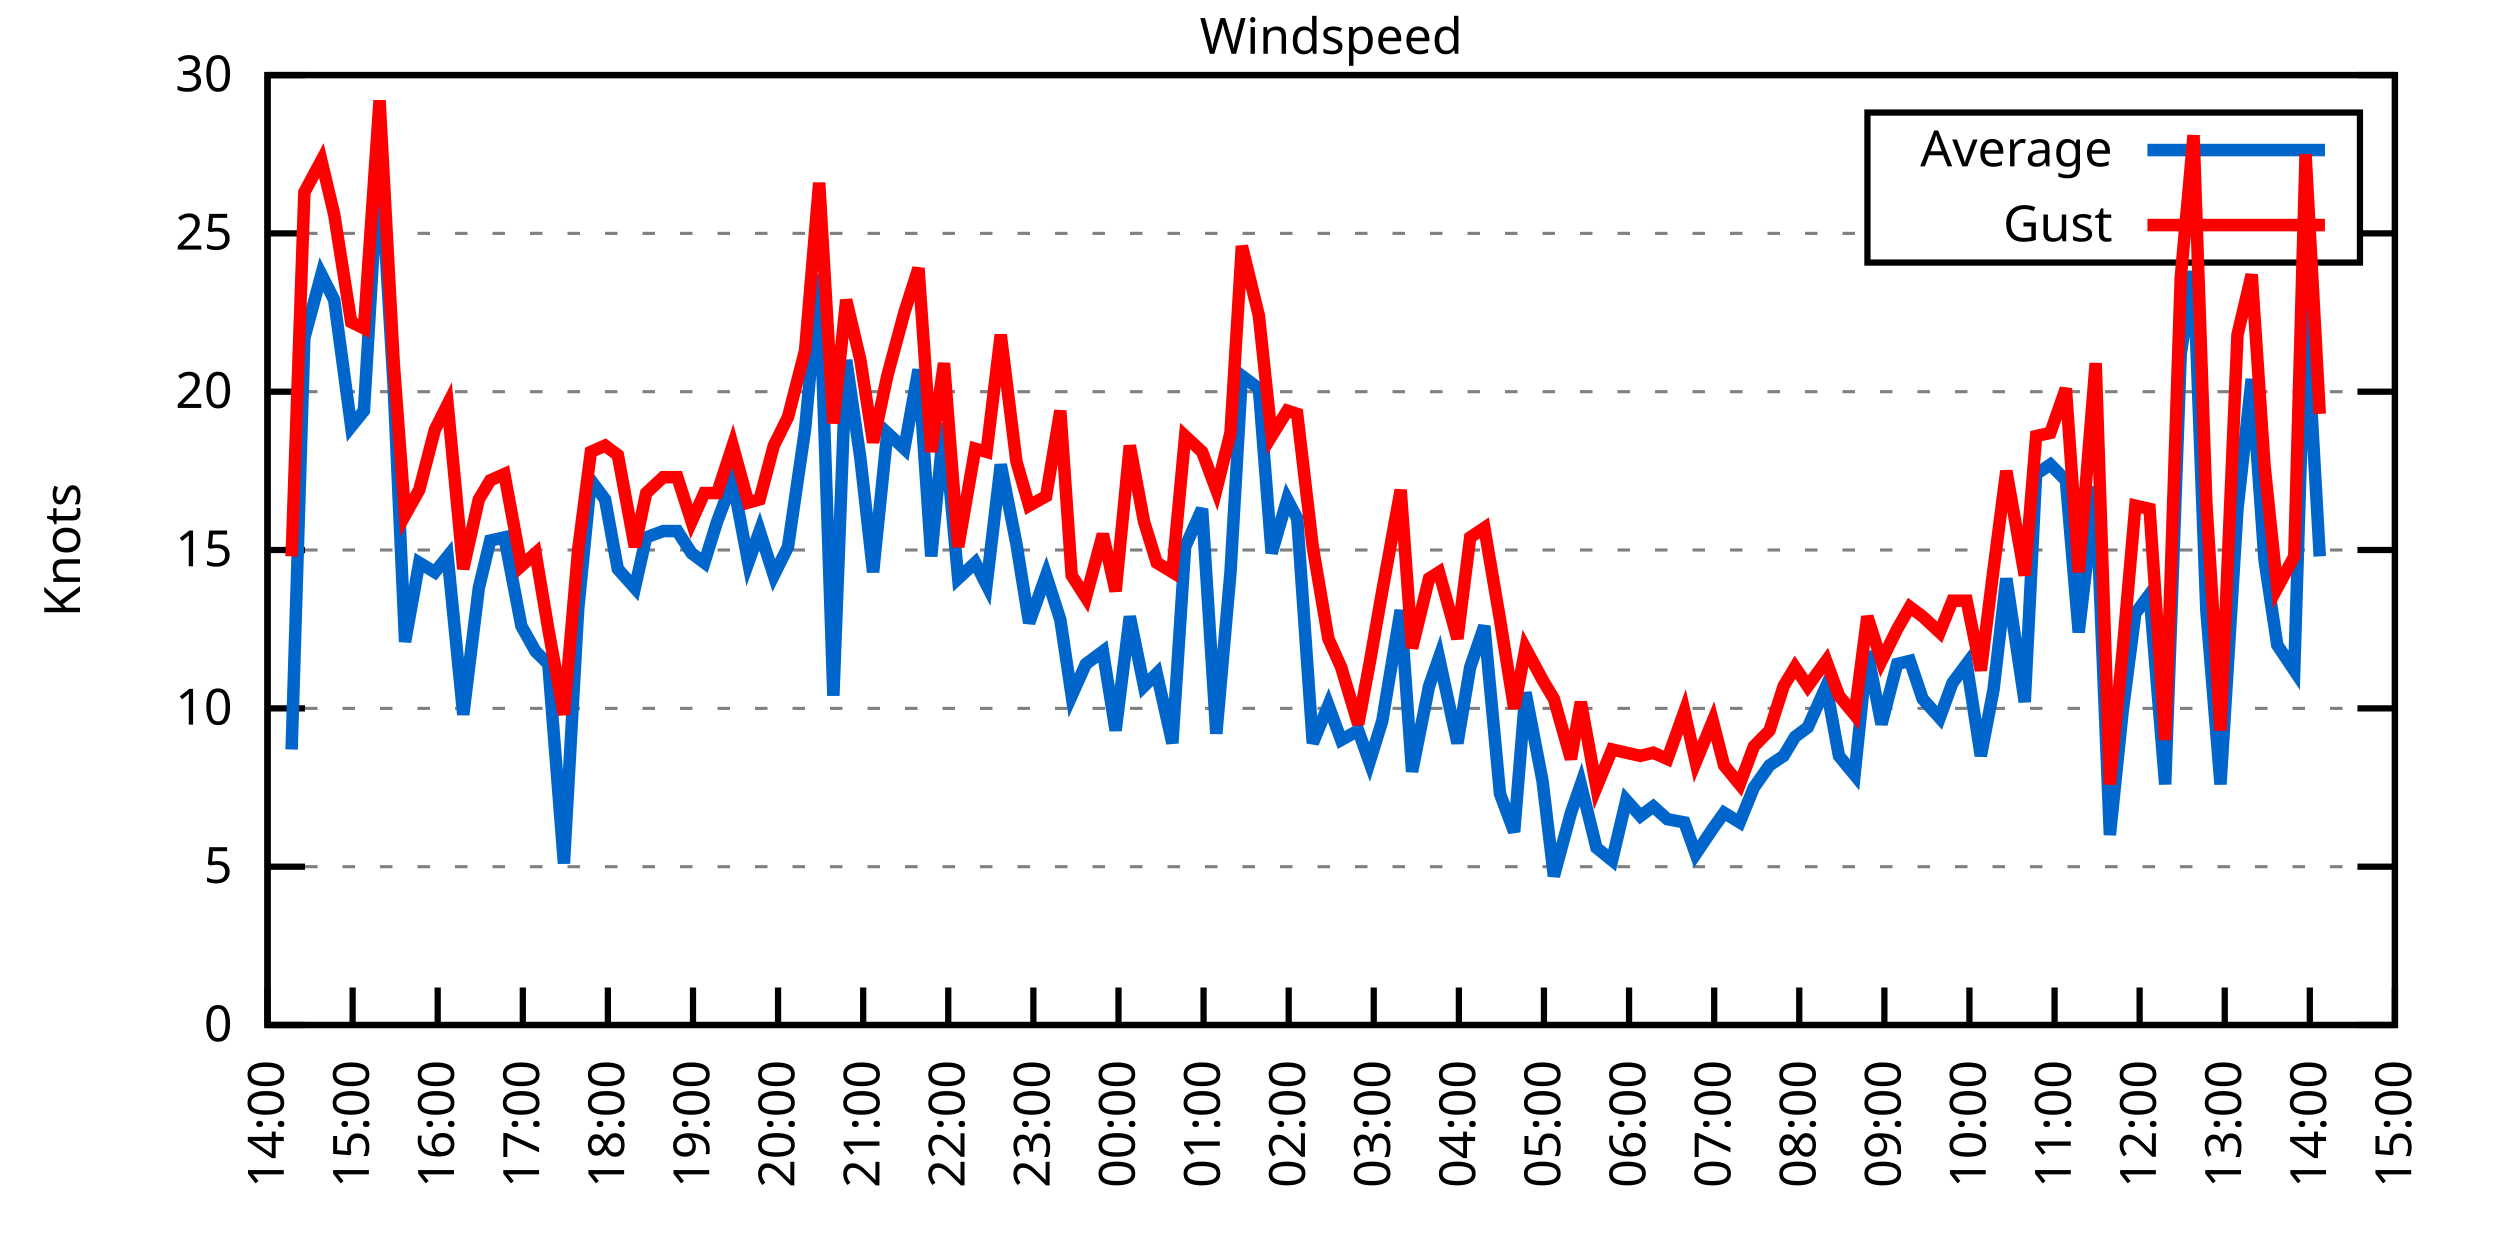
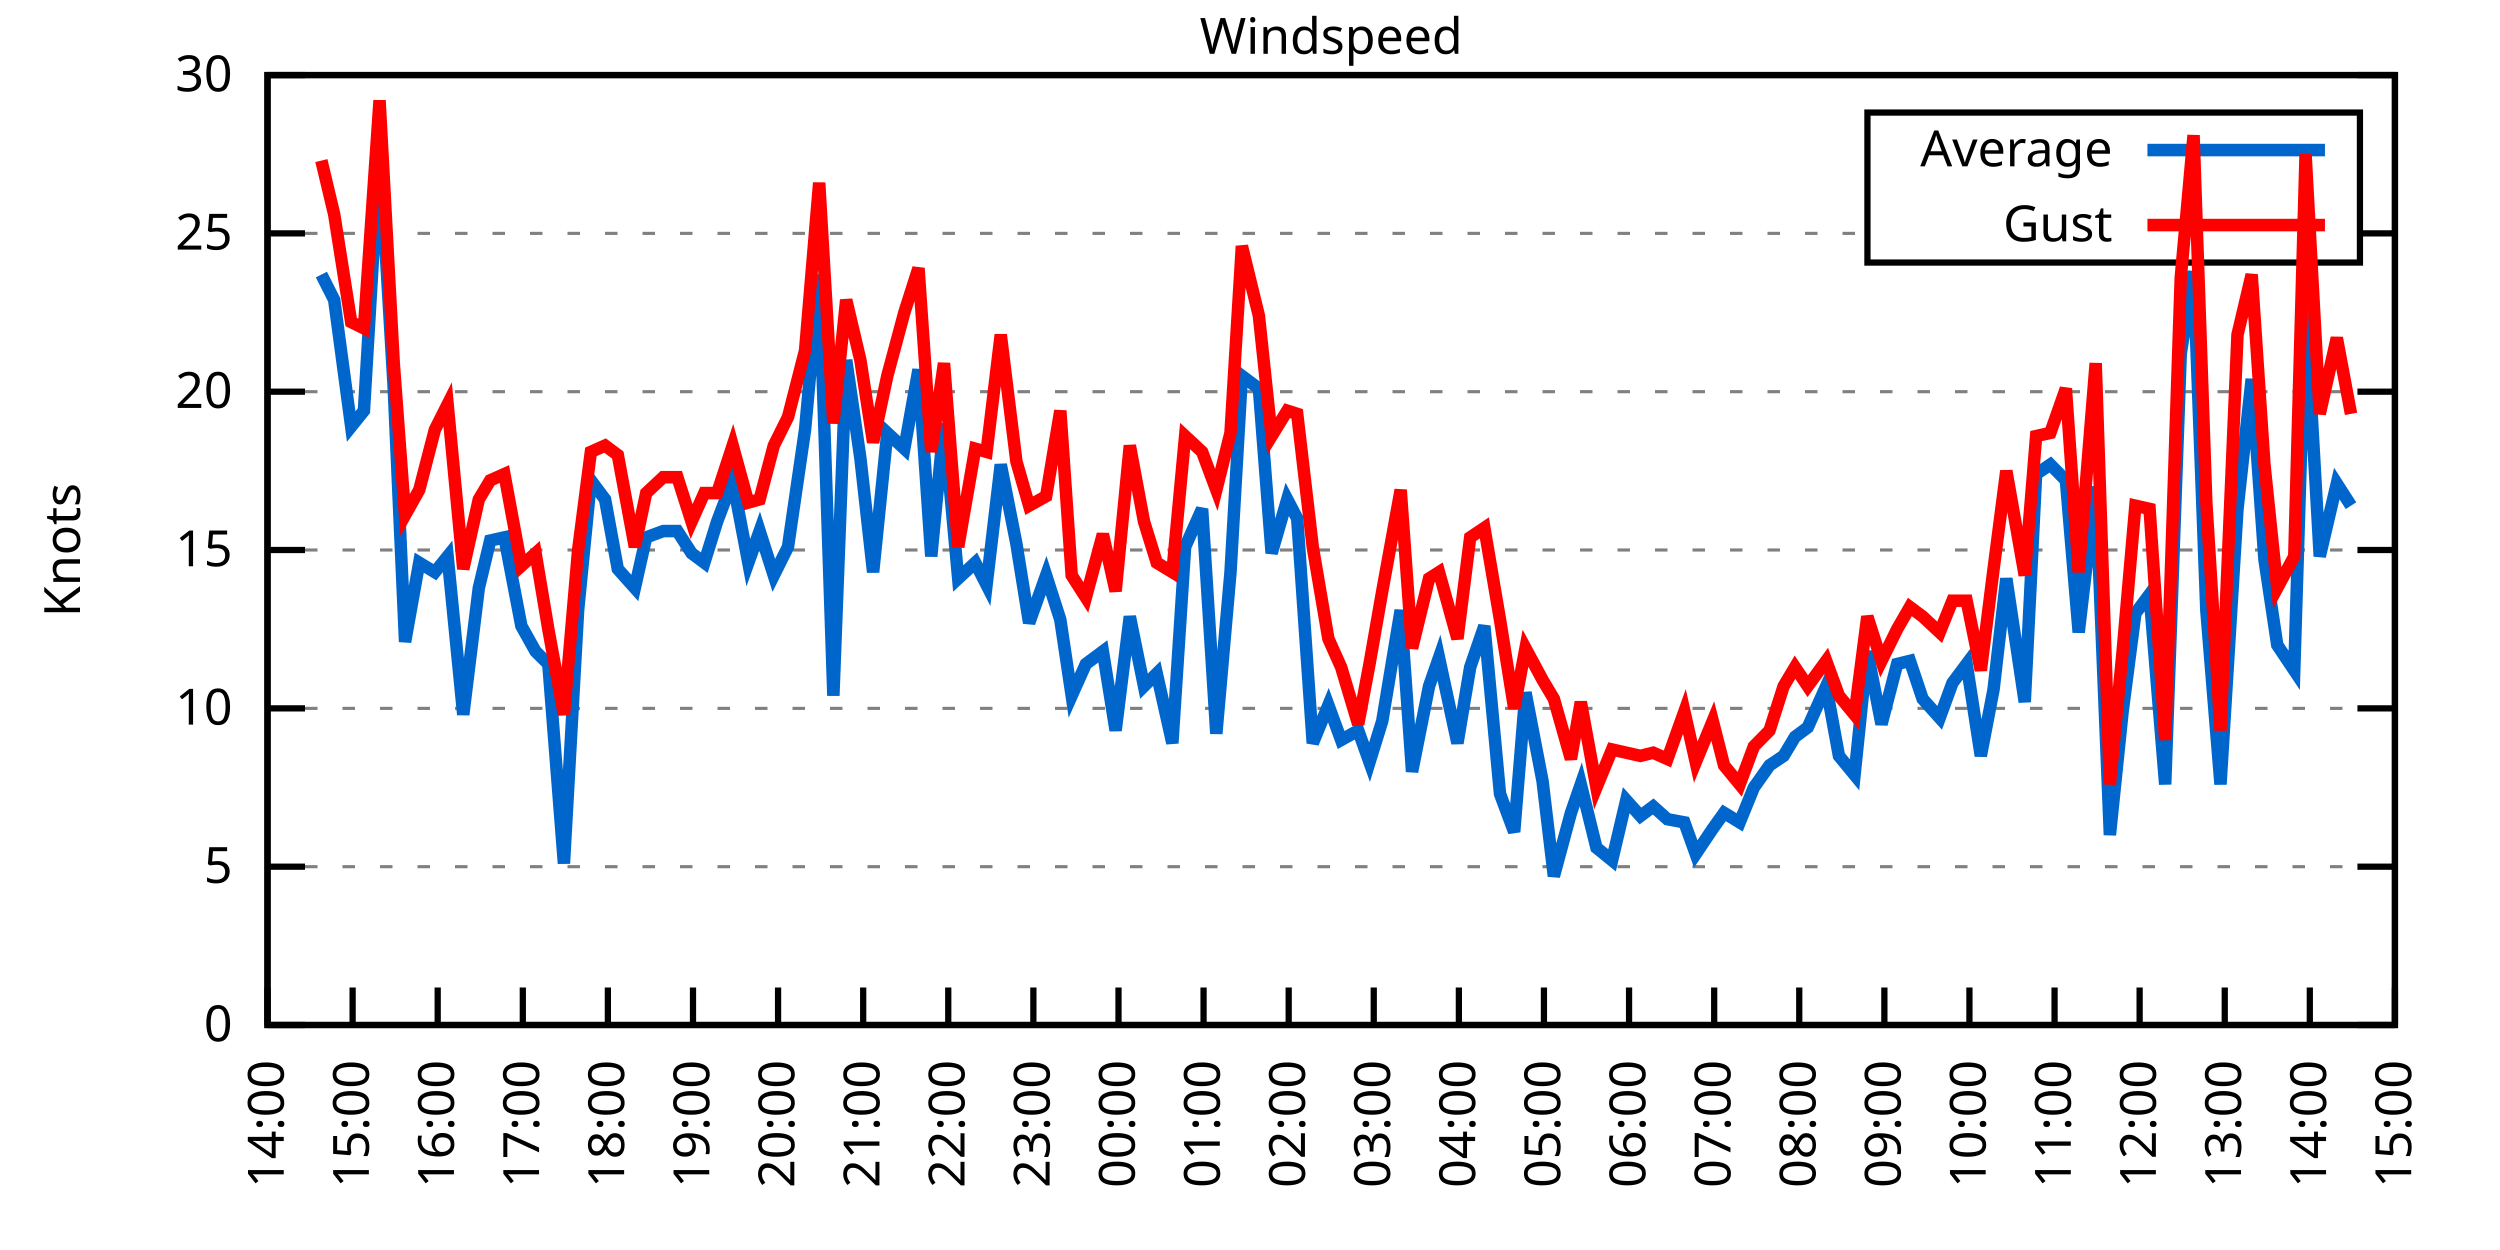
<svg xmlns="http://www.w3.org/2000/svg" xmlns:xlink="http://www.w3.org/1999/xlink" width="400" height="200" viewBox="0 0 400 200">
  <g id="gnuplot_canvas">
    <rect x="0" y="0" width="400" height="200" fill="none" />
    <defs>
      <circle id="gpDot" r="0.5" stroke-width="0.5" stroke="currentColor" />
      <path id="gpPt0" stroke-width="0.333" stroke="currentColor" d="M-1,0 h2 M0,-1 v2" />
      <path id="gpPt1" stroke-width="0.333" stroke="currentColor" d="M-1,-1 L1,1 M1,-1 L-1,1" />
      <path id="gpPt2" stroke-width="0.333" stroke="currentColor" d="M-1,0 L1,0 M0,-1 L0,1 M-1,-1 L1,1 M-1,1 L1,-1" />
      <rect id="gpPt3" stroke-width="0.333" stroke="currentColor" x="-1" y="-1" width="2" height="2" />
      <rect id="gpPt4" stroke-width="0.333" stroke="currentColor" fill="currentColor" x="-1" y="-1" width="2" height="2" />
      <circle id="gpPt5" stroke-width="0.333" stroke="currentColor" cx="0" cy="0" r="1" />
      <use xlink:href="#gpPt5" id="gpPt6" fill="currentColor" stroke="none" />
      <path id="gpPt7" stroke-width="0.333" stroke="currentColor" d="M0,-1.33 L-1.33,0.67 L1.33,0.67 z" />
      <use xlink:href="#gpPt7" id="gpPt8" fill="currentColor" stroke="none" />
      <use xlink:href="#gpPt7" id="gpPt9" stroke="currentColor" transform="rotate(180)" />
      <use xlink:href="#gpPt9" id="gpPt10" fill="currentColor" stroke="none" />
      <use xlink:href="#gpPt3" id="gpPt11" stroke="currentColor" transform="rotate(45)" />
      <use xlink:href="#gpPt11" id="gpPt12" fill="currentColor" stroke="none" />
      <path id="gpPt13" stroke-width="0.333" stroke="currentColor" d="M0,1.330 L1.265,0.411 L0.782,-1.067 L-0.782,-1.076 L-1.265,0.411 z" />
      <use xlink:href="#gpPt13" id="gpPt14" fill="currentColor" stroke="none" />
      <filter id="textbox" filterUnits="objectBoundingBox" x="0" y="0" height="1" width="1">
        <feFlood flood-color="white" flood-opacity="1" result="bgnd" />
        <feComposite in="SourceGraphic" in2="bgnd" operator="atop" />
      </filter>
      <filter id="greybox" filterUnits="objectBoundingBox" x="0" y="0" height="1" width="1">
        <feFlood flood-color="lightgrey" flood-opacity="1" result="grey" />
        <feComposite in="SourceGraphic" in2="grey" operator="atop" />
      </filter>
    </defs>
    <g fill="none" color="white" stroke="currentColor" stroke-width="1.00" stroke-linecap="butt" stroke-linejoin="miter">
</g>
    <g fill="none" color="black" stroke="currentColor" stroke-width="1.00" stroke-linecap="butt" stroke-linejoin="miter">
      <g stroke="none" shape-rendering="crispEdges">
        <polygon fill="rgb(255, 255, 255)" points="42.80,164.00 383.18,164.00 383.18,12.02 42.80,12.02 " />
      </g>
    </g>
    <g fill="none" color="black" stroke="currentColor" stroke-width="1.00" stroke-linecap="butt" stroke-linejoin="miter">
</g>
    <g fill="none" color="black" stroke="black" stroke-width="0.50" stroke-linecap="butt" stroke-linejoin="miter">
</g>
    <g fill="none" color="gray" stroke="currentColor" stroke-width="0.50" stroke-linecap="butt" stroke-linejoin="miter">
      <path stroke="gray" stroke-dasharray="2,4" class="gridline" d="M42.80,164.00 L383.19,164.00  " />
    </g>
    <g fill="none" color="gray" stroke="gray" stroke-width="1.00" stroke-linecap="butt" stroke-linejoin="miter">
</g>
    <g fill="none" color="black" stroke="currentColor" stroke-width="1.00" stroke-linecap="butt" stroke-linejoin="miter">
      <path stroke="black" d="M42.80,164.00 L48.80,164.00 M383.19,164.00 L377.19,164.00  " />
      <g transform="translate(37.20,166.60)" stroke="none" fill="black" font-family="Sans" font-size="8.00" text-anchor="end">
        <text>
          <tspan font-family="Sans"> 0</tspan>
        </text>
      </g>
    </g>
    <g fill="none" color="black" stroke="currentColor" stroke-width="1.00" stroke-linecap="butt" stroke-linejoin="miter">
</g>
    <g fill="none" color="black" stroke="black" stroke-width="0.50" stroke-linecap="butt" stroke-linejoin="miter">
</g>
    <g fill="none" color="gray" stroke="currentColor" stroke-width="0.50" stroke-linecap="butt" stroke-linejoin="miter">
      <path stroke="gray" stroke-dasharray="2,4" class="gridline" d="M42.80,138.67 L383.19,138.67  " />
    </g>
    <g fill="none" color="gray" stroke="gray" stroke-width="1.00" stroke-linecap="butt" stroke-linejoin="miter">
</g>
    <g fill="none" color="black" stroke="currentColor" stroke-width="1.00" stroke-linecap="butt" stroke-linejoin="miter">
      <path stroke="black" d="M42.80,138.67 L48.80,138.67 M383.19,138.67 L377.19,138.67  " />
      <g transform="translate(37.20,141.27)" stroke="none" fill="black" font-family="Sans" font-size="8.00" text-anchor="end">
        <text>
          <tspan font-family="Sans"> 5</tspan>
        </text>
      </g>
    </g>
    <g fill="none" color="black" stroke="currentColor" stroke-width="1.00" stroke-linecap="butt" stroke-linejoin="miter">
</g>
    <g fill="none" color="black" stroke="black" stroke-width="0.50" stroke-linecap="butt" stroke-linejoin="miter">
</g>
    <g fill="none" color="gray" stroke="currentColor" stroke-width="0.50" stroke-linecap="butt" stroke-linejoin="miter">
      <path stroke="gray" stroke-dasharray="2,4" class="gridline" d="M42.80,113.34 L383.19,113.34  " />
    </g>
    <g fill="none" color="gray" stroke="gray" stroke-width="1.00" stroke-linecap="butt" stroke-linejoin="miter">
</g>
    <g fill="none" color="black" stroke="currentColor" stroke-width="1.00" stroke-linecap="butt" stroke-linejoin="miter">
      <path stroke="black" d="M42.80,113.34 L48.80,113.34 M383.19,113.34 L377.19,113.34  " />
      <g transform="translate(37.20,115.94)" stroke="none" fill="black" font-family="Sans" font-size="8.00" text-anchor="end">
        <text>
          <tspan font-family="Sans"> 10</tspan>
        </text>
      </g>
    </g>
    <g fill="none" color="black" stroke="currentColor" stroke-width="1.00" stroke-linecap="butt" stroke-linejoin="miter">
</g>
    <g fill="none" color="black" stroke="black" stroke-width="0.50" stroke-linecap="butt" stroke-linejoin="miter">
</g>
    <g fill="none" color="gray" stroke="currentColor" stroke-width="0.50" stroke-linecap="butt" stroke-linejoin="miter">
      <path stroke="gray" stroke-dasharray="2,4" class="gridline" d="M42.80,88.00 L383.19,88.00  " />
    </g>
    <g fill="none" color="gray" stroke="gray" stroke-width="1.00" stroke-linecap="butt" stroke-linejoin="miter">
</g>
    <g fill="none" color="black" stroke="currentColor" stroke-width="1.00" stroke-linecap="butt" stroke-linejoin="miter">
      <path stroke="black" d="M42.80,88.00 L48.80,88.00 M383.19,88.00 L377.19,88.00  " />
      <g transform="translate(37.20,90.60)" stroke="none" fill="black" font-family="Sans" font-size="8.00" text-anchor="end">
        <text>
          <tspan font-family="Sans"> 15</tspan>
        </text>
      </g>
    </g>
    <g fill="none" color="black" stroke="currentColor" stroke-width="1.00" stroke-linecap="butt" stroke-linejoin="miter">
</g>
    <g fill="none" color="black" stroke="black" stroke-width="0.50" stroke-linecap="butt" stroke-linejoin="miter">
</g>
    <g fill="none" color="gray" stroke="currentColor" stroke-width="0.50" stroke-linecap="butt" stroke-linejoin="miter">
      <path stroke="gray" stroke-dasharray="2,4" class="gridline" d="M42.80,62.67 L383.19,62.67  " />
    </g>
    <g fill="none" color="gray" stroke="gray" stroke-width="1.00" stroke-linecap="butt" stroke-linejoin="miter">
</g>
    <g fill="none" color="black" stroke="currentColor" stroke-width="1.00" stroke-linecap="butt" stroke-linejoin="miter">
      <path stroke="black" d="M42.80,62.67 L48.80,62.67 M383.19,62.67 L377.19,62.67  " />
      <g transform="translate(37.20,65.27)" stroke="none" fill="black" font-family="Sans" font-size="8.00" text-anchor="end">
        <text>
          <tspan font-family="Sans"> 20</tspan>
        </text>
      </g>
    </g>
    <g fill="none" color="black" stroke="currentColor" stroke-width="1.00" stroke-linecap="butt" stroke-linejoin="miter">
</g>
    <g fill="none" color="black" stroke="black" stroke-width="0.50" stroke-linecap="butt" stroke-linejoin="miter">
</g>
    <g fill="none" color="gray" stroke="currentColor" stroke-width="0.50" stroke-linecap="butt" stroke-linejoin="miter">
      <path stroke="gray" stroke-dasharray="2,4" class="gridline" d="M42.80,37.34 L298.79,37.34 M377.59,37.34 L383.19,37.34  " />
    </g>
    <g fill="none" color="gray" stroke="gray" stroke-width="1.00" stroke-linecap="butt" stroke-linejoin="miter">
</g>
    <g fill="none" color="black" stroke="currentColor" stroke-width="1.00" stroke-linecap="butt" stroke-linejoin="miter">
      <path stroke="black" d="M42.80,37.34 L48.80,37.34 M383.19,37.34 L377.19,37.34  " />
      <g transform="translate(37.20,39.94)" stroke="none" fill="black" font-family="Sans" font-size="8.00" text-anchor="end">
        <text>
          <tspan font-family="Sans"> 25</tspan>
        </text>
      </g>
    </g>
    <g fill="none" color="black" stroke="currentColor" stroke-width="1.00" stroke-linecap="butt" stroke-linejoin="miter">
</g>
    <g fill="none" color="black" stroke="black" stroke-width="0.50" stroke-linecap="butt" stroke-linejoin="miter">
</g>
    <g fill="none" color="gray" stroke="currentColor" stroke-width="0.50" stroke-linecap="butt" stroke-linejoin="miter">
      <path stroke="gray" stroke-dasharray="2,4" class="gridline" d="M42.80,12.01 L383.19,12.01  " />
    </g>
    <g fill="none" color="gray" stroke="gray" stroke-width="1.00" stroke-linecap="butt" stroke-linejoin="miter">
</g>
    <g fill="none" color="black" stroke="currentColor" stroke-width="1.00" stroke-linecap="butt" stroke-linejoin="miter">
      <path stroke="black" d="M42.80,12.01 L48.80,12.01 M383.19,12.01 L377.19,12.01  " />
      <g transform="translate(37.20,14.61)" stroke="none" fill="black" font-family="Sans" font-size="8.00" text-anchor="end">
        <text>
          <tspan font-family="Sans"> 30</tspan>
        </text>
      </g>
    </g>
    <g fill="none" color="black" stroke="currentColor" stroke-width="1.00" stroke-linecap="butt" stroke-linejoin="miter">
      <path stroke="black" d="M42.80,164.00 L42.80,158.00  " />
      <g transform="translate(45.40,169.60) rotate(270.00)" stroke="none" fill="black" font-family="Sans" font-size="8.00" text-anchor="end">
        <text>
          <tspan font-family="Sans">14:00</tspan>
        </text>
      </g>
    </g>
    <g fill="none" color="black" stroke="currentColor" stroke-width="1.00" stroke-linecap="butt" stroke-linejoin="miter">
      <path stroke="black" d="M56.42,164.00 L56.42,158.00  " />
      <g transform="translate(59.02,169.60) rotate(270.00)" stroke="none" fill="black" font-family="Sans" font-size="8.00" text-anchor="end">
        <text>
          <tspan font-family="Sans">15:00</tspan>
        </text>
      </g>
    </g>
    <g fill="none" color="black" stroke="currentColor" stroke-width="1.00" stroke-linecap="butt" stroke-linejoin="miter">
      <path stroke="black" d="M70.03,164.00 L70.03,158.00  " />
      <g transform="translate(72.63,169.60) rotate(270.00)" stroke="none" fill="black" font-family="Sans" font-size="8.00" text-anchor="end">
        <text>
          <tspan font-family="Sans">16:00</tspan>
        </text>
      </g>
    </g>
    <g fill="none" color="black" stroke="currentColor" stroke-width="1.00" stroke-linecap="butt" stroke-linejoin="miter">
      <path stroke="black" d="M83.65,164.00 L83.65,158.00  " />
      <g transform="translate(86.25,169.60) rotate(270.00)" stroke="none" fill="black" font-family="Sans" font-size="8.00" text-anchor="end">
        <text>
          <tspan font-family="Sans">17:00</tspan>
        </text>
      </g>
    </g>
    <g fill="none" color="black" stroke="currentColor" stroke-width="1.00" stroke-linecap="butt" stroke-linejoin="miter">
      <path stroke="black" d="M97.26,164.00 L97.26,158.00  " />
      <g transform="translate(99.86,169.60) rotate(270.00)" stroke="none" fill="black" font-family="Sans" font-size="8.00" text-anchor="end">
        <text>
          <tspan font-family="Sans">18:00</tspan>
        </text>
      </g>
    </g>
    <g fill="none" color="black" stroke="currentColor" stroke-width="1.00" stroke-linecap="butt" stroke-linejoin="miter">
      <path stroke="black" d="M110.88,164.00 L110.88,158.00  " />
      <g transform="translate(113.48,169.60) rotate(270.00)" stroke="none" fill="black" font-family="Sans" font-size="8.00" text-anchor="end">
        <text>
          <tspan font-family="Sans">19:00</tspan>
        </text>
      </g>
    </g>
    <g fill="none" color="black" stroke="currentColor" stroke-width="1.00" stroke-linecap="butt" stroke-linejoin="miter">
      <path stroke="black" d="M124.49,164.00 L124.49,158.00  " />
      <g transform="translate(127.09,169.60) rotate(270.00)" stroke="none" fill="black" font-family="Sans" font-size="8.00" text-anchor="end">
        <text>
          <tspan font-family="Sans">20:00</tspan>
        </text>
      </g>
    </g>
    <g fill="none" color="black" stroke="currentColor" stroke-width="1.00" stroke-linecap="butt" stroke-linejoin="miter">
      <path stroke="black" d="M138.11,164.00 L138.11,158.00  " />
      <g transform="translate(140.71,169.60) rotate(270.00)" stroke="none" fill="black" font-family="Sans" font-size="8.00" text-anchor="end">
        <text>
          <tspan font-family="Sans">21:00</tspan>
        </text>
      </g>
    </g>
    <g fill="none" color="black" stroke="currentColor" stroke-width="1.00" stroke-linecap="butt" stroke-linejoin="miter">
      <path stroke="black" d="M151.72,164.00 L151.72,158.00  " />
      <g transform="translate(154.32,169.60) rotate(270.00)" stroke="none" fill="black" font-family="Sans" font-size="8.00" text-anchor="end">
        <text>
          <tspan font-family="Sans">22:00</tspan>
        </text>
      </g>
    </g>
    <g fill="none" color="black" stroke="currentColor" stroke-width="1.00" stroke-linecap="butt" stroke-linejoin="miter">
      <path stroke="black" d="M165.34,164.00 L165.34,158.00  " />
      <g transform="translate(167.94,169.60) rotate(270.00)" stroke="none" fill="black" font-family="Sans" font-size="8.00" text-anchor="end">
        <text>
          <tspan font-family="Sans">23:00</tspan>
        </text>
      </g>
    </g>
    <g fill="none" color="black" stroke="currentColor" stroke-width="1.00" stroke-linecap="butt" stroke-linejoin="miter">
      <path stroke="black" d="M178.96,164.00 L178.96,158.00  " />
      <g transform="translate(181.56,169.60) rotate(270.00)" stroke="none" fill="black" font-family="Sans" font-size="8.00" text-anchor="end">
        <text>
          <tspan font-family="Sans">00:00</tspan>
        </text>
      </g>
    </g>
    <g fill="none" color="black" stroke="currentColor" stroke-width="1.00" stroke-linecap="butt" stroke-linejoin="miter">
      <path stroke="black" d="M192.57,164.00 L192.57,158.00  " />
      <g transform="translate(195.17,169.60) rotate(270.00)" stroke="none" fill="black" font-family="Sans" font-size="8.00" text-anchor="end">
        <text>
          <tspan font-family="Sans">01:00</tspan>
        </text>
      </g>
    </g>
    <g fill="none" color="black" stroke="currentColor" stroke-width="1.00" stroke-linecap="butt" stroke-linejoin="miter">
      <path stroke="black" d="M206.19,164.00 L206.19,158.00  " />
      <g transform="translate(208.79,169.60) rotate(270.00)" stroke="none" fill="black" font-family="Sans" font-size="8.00" text-anchor="end">
        <text>
          <tspan font-family="Sans">02:00</tspan>
        </text>
      </g>
    </g>
    <g fill="none" color="black" stroke="currentColor" stroke-width="1.00" stroke-linecap="butt" stroke-linejoin="miter">
      <path stroke="black" d="M219.80,164.00 L219.80,158.00  " />
      <g transform="translate(222.40,169.60) rotate(270.00)" stroke="none" fill="black" font-family="Sans" font-size="8.00" text-anchor="end">
        <text>
          <tspan font-family="Sans">03:00</tspan>
        </text>
      </g>
    </g>
    <g fill="none" color="black" stroke="currentColor" stroke-width="1.00" stroke-linecap="butt" stroke-linejoin="miter">
      <path stroke="black" d="M233.42,164.00 L233.42,158.00  " />
      <g transform="translate(236.02,169.60) rotate(270.00)" stroke="none" fill="black" font-family="Sans" font-size="8.00" text-anchor="end">
        <text>
          <tspan font-family="Sans">04:00</tspan>
        </text>
      </g>
    </g>
    <g fill="none" color="black" stroke="currentColor" stroke-width="1.00" stroke-linecap="butt" stroke-linejoin="miter">
      <path stroke="black" d="M247.03,164.00 L247.03,158.00  " />
      <g transform="translate(249.63,169.60) rotate(270.00)" stroke="none" fill="black" font-family="Sans" font-size="8.00" text-anchor="end">
        <text>
          <tspan font-family="Sans">05:00</tspan>
        </text>
      </g>
    </g>
    <g fill="none" color="black" stroke="currentColor" stroke-width="1.00" stroke-linecap="butt" stroke-linejoin="miter">
      <path stroke="black" d="M260.65,164.00 L260.65,158.00  " />
      <g transform="translate(263.25,169.60) rotate(270.00)" stroke="none" fill="black" font-family="Sans" font-size="8.00" text-anchor="end">
        <text>
          <tspan font-family="Sans">06:00</tspan>
        </text>
      </g>
    </g>
    <g fill="none" color="black" stroke="currentColor" stroke-width="1.00" stroke-linecap="butt" stroke-linejoin="miter">
      <path stroke="black" d="M274.27,164.00 L274.27,158.00  " />
      <g transform="translate(276.87,169.60) rotate(270.00)" stroke="none" fill="black" font-family="Sans" font-size="8.00" text-anchor="end">
        <text>
          <tspan font-family="Sans">07:00</tspan>
        </text>
      </g>
    </g>
    <g fill="none" color="black" stroke="currentColor" stroke-width="1.00" stroke-linecap="butt" stroke-linejoin="miter">
      <path stroke="black" d="M287.88,164.00 L287.88,158.00  " />
      <g transform="translate(290.48,169.60) rotate(270.00)" stroke="none" fill="black" font-family="Sans" font-size="8.00" text-anchor="end">
        <text>
          <tspan font-family="Sans">08:00</tspan>
        </text>
      </g>
    </g>
    <g fill="none" color="black" stroke="currentColor" stroke-width="1.00" stroke-linecap="butt" stroke-linejoin="miter">
      <path stroke="black" d="M301.50,164.00 L301.50,158.00  " />
      <g transform="translate(304.10,169.60) rotate(270.00)" stroke="none" fill="black" font-family="Sans" font-size="8.00" text-anchor="end">
        <text>
          <tspan font-family="Sans">09:00</tspan>
        </text>
      </g>
    </g>
    <g fill="none" color="black" stroke="currentColor" stroke-width="1.00" stroke-linecap="butt" stroke-linejoin="miter">
      <path stroke="black" d="M315.11,164.00 L315.11,158.00  " />
      <g transform="translate(317.71,169.60) rotate(270.00)" stroke="none" fill="black" font-family="Sans" font-size="8.00" text-anchor="end">
        <text>
          <tspan font-family="Sans">10:00</tspan>
        </text>
      </g>
    </g>
    <g fill="none" color="black" stroke="currentColor" stroke-width="1.00" stroke-linecap="butt" stroke-linejoin="miter">
      <path stroke="black" d="M328.73,164.00 L328.73,158.00  " />
      <g transform="translate(331.33,169.60) rotate(270.00)" stroke="none" fill="black" font-family="Sans" font-size="8.00" text-anchor="end">
        <text>
          <tspan font-family="Sans">11:00</tspan>
        </text>
      </g>
    </g>
    <g fill="none" color="black" stroke="currentColor" stroke-width="1.00" stroke-linecap="butt" stroke-linejoin="miter">
      <path stroke="black" d="M342.34,164.00 L342.34,158.00  " />
      <g transform="translate(344.94,169.60) rotate(270.00)" stroke="none" fill="black" font-family="Sans" font-size="8.00" text-anchor="end">
        <text>
          <tspan font-family="Sans">12:00</tspan>
        </text>
      </g>
    </g>
    <g fill="none" color="black" stroke="currentColor" stroke-width="1.00" stroke-linecap="butt" stroke-linejoin="miter">
      <path stroke="black" d="M355.96,164.00 L355.96,158.00  " />
      <g transform="translate(358.56,169.60) rotate(270.00)" stroke="none" fill="black" font-family="Sans" font-size="8.00" text-anchor="end">
        <text>
          <tspan font-family="Sans">13:00</tspan>
        </text>
      </g>
    </g>
    <g fill="none" color="black" stroke="currentColor" stroke-width="1.00" stroke-linecap="butt" stroke-linejoin="miter">
      <path stroke="black" d="M369.57,164.00 L369.57,158.00  " />
      <g transform="translate(372.17,169.60) rotate(270.00)" stroke="none" fill="black" font-family="Sans" font-size="8.00" text-anchor="end">
        <text>
          <tspan font-family="Sans">14:00</tspan>
        </text>
      </g>
    </g>
    <g fill="none" color="black" stroke="currentColor" stroke-width="1.00" stroke-linecap="butt" stroke-linejoin="miter">
      <path stroke="black" d="M383.19,164.00 L383.19,158.00  " />
      <g transform="translate(385.79,169.60) rotate(270.00)" stroke="none" fill="black" font-family="Sans" font-size="8.00" text-anchor="end">
        <text>
          <tspan font-family="Sans">15:00</tspan>
        </text>
      </g>
    </g>
    <g fill="none" color="black" stroke="currentColor" stroke-width="1.00" stroke-linecap="butt" stroke-linejoin="miter">
</g>
    <g fill="none" color="black" stroke="currentColor" stroke-width="1.00" stroke-linecap="butt" stroke-linejoin="miter">
      <path stroke="black" d="M42.80,12.01 L42.80,164.00 L383.19,164.00 L383.19,12.01 L42.80,12.01 Z  " />
    </g>
    <g fill="none" color="black" stroke="currentColor" stroke-width="1.00" stroke-linecap="butt" stroke-linejoin="miter">
</g>
    <g fill="none" color="black" stroke="currentColor" stroke-width="1.00" stroke-linecap="butt" stroke-linejoin="miter">
      <path stroke="black" d="M298.79,42.01 L298.79,18.01 L377.59,18.01 L377.59,42.01 L298.79,42.01 Z  " />
    </g>
    <g id="Windspeed_plot_1">
      <g fill="none" color="white" stroke="black" stroke-width="2.00" stroke-linecap="butt" stroke-linejoin="miter">
</g>
      <g fill="none" color="black" stroke="currentColor" stroke-width="2.00" stroke-linecap="butt" stroke-linejoin="miter">
        <g transform="translate(337.99,26.61)" stroke="none" fill="black" font-family="Sans" font-size="8.00" text-anchor="end">
          <text>
            <tspan font-family="Sans">Average</tspan>
          </text>
        </g>
      </g>
      <g fill="none" color="black" stroke="currentColor" stroke-width="2.00" stroke-linecap="butt" stroke-linejoin="miter">
-         <path stroke="rgb(  0, 102, 204)" d="M343.59,24.01 L371.99,24.01 M46.66,119.92 L48.70,54.06 L51.42,43.93 L53.47,47.98 L56.19,68.25 L58.23,65.71   L60.73,23.66 L63.00,62.17 L64.81,102.70 L67.08,90.03 L69.58,91.55 L71.62,89.02 L74.12,114.35 L76.61,94.08   L78.43,86.49 L80.70,85.98 L83.42,100.16 L85.69,104.22 L87.73,106.24 L90.23,138.16 L92.50,97.63 L94.54,76.86   L96.81,79.90 L98.85,91.04 L101.57,94.08 L103.39,85.98 L106.11,84.97 L108.38,84.97 L110.65,88.51 L112.69,90.03   L114.74,83.45 L117.23,76.86 L119.73,90.03 L121.54,84.97 L123.81,92.06 L126.08,87.50 L128.81,68.75 L131.07,43.93   L133.34,111.31 L135.39,57.61 L137.66,73.31 L139.70,91.55 L141.97,69.26 L144.69,71.79 L146.96,59.13 L149.00,89.02   L151.04,67.74 L153.31,92.56 L156.04,90.03 L157.85,93.58 L160.12,74.33 L162.62,86.99 L164.66,99.66 L167.38,92.06   L169.65,99.15 L171.47,111.31 L173.74,106.24 L176.46,104.22 L178.50,116.88 L180.77,98.64 L183.04,109.79 L185.08,107.76   L187.58,118.91 L189.62,87.50 L192.34,81.42 L194.61,117.39 L196.88,91.55 L198.70,60.14 L201.42,62.17 L203.46,88.51   L205.96,79.90 L207.55,82.94 L210.04,118.91 L212.54,112.83 L214.58,118.40 L217.31,116.88 L219.12,121.95 L221.16,115.36   L224.11,97.63 L225.93,123.47 L228.65,109.79 L230.24,105.23 L233.19,118.91 L235.23,106.75 L237.50,100.16 L240.00,127.02   L242.27,133.10 L244.08,110.80 L246.81,124.99 L248.62,140.19 L251.35,130.06 L252.93,125.50 L255.43,135.63 L257.93,137.66   L260.20,128.03 L262.47,130.56 L264.51,129.04 L266.78,131.07 L269.50,131.58 L271.32,136.64 L274.04,132.59 L275.85,130.06   L278.35,131.58 L280.62,126.00 L283.12,122.46 L285.38,120.94 L287.20,117.90 L289.24,116.38 L292.19,109.79 L294.23,120.94   L296.73,123.98 L298.77,104.22 L301.04,115.87 L303.54,106.24 L305.58,105.74 L307.62,111.82 L310.35,114.86 L312.39,109.28   L314.66,106.24 L316.93,120.94 L318.97,110.30 L321.01,92.56 L323.96,112.32 L325.78,75.85 L328.05,74.33 L330.54,76.86   L332.59,101.18 L335.31,77.87 L337.58,133.60 L339.62,113.84 L341.66,98.14 L343.93,95.10 L346.43,125.50 L348.92,56.59   L350.97,43.42 L353.01,97.63 L355.28,125.50 L358.00,81.42 L360.27,60.65 L362.31,89.52 L364.36,103.20 L367.08,107.26   L368.89,48.99 L371.16,89.02  " />
+         <path stroke="rgb(  0, 102, 204)" d="M343.59,24.01 L371.99,24.01 M51.42,43.93 L53.47,47.98 L56.19,68.25 L58.23,65.71 L60.73,23.66 L63.00,62.17   L64.81,102.70 L67.08,90.03 L69.58,91.55 L71.62,89.02 L74.12,114.35 L76.61,94.08 L78.43,86.49 L80.70,85.98   L83.42,100.16 L85.69,104.22 L87.73,106.24 L90.23,138.16 L92.50,97.63 L94.54,76.86 L96.81,79.90 L98.85,91.04   L101.57,94.08 L103.39,85.98 L106.11,84.97 L108.38,84.97 L110.65,88.51 L112.69,90.03 L114.74,83.45 L117.23,76.86   L119.73,90.03 L121.54,84.97 L123.81,92.06 L126.08,87.50 L128.81,68.75 L131.07,43.93 L133.34,111.31 L135.39,57.61   L137.66,73.31 L139.70,91.55 L141.97,69.26 L144.69,71.79 L146.96,59.13 L149.00,89.02 L151.04,67.74 L153.31,92.56   L156.04,90.03 L157.85,93.58 L160.12,74.33 L162.62,86.99 L164.66,99.66 L167.38,92.06 L169.65,99.15 L171.47,111.31   L173.74,106.24 L176.46,104.22 L178.50,116.88 L180.77,98.64 L183.04,109.79 L185.08,107.76 L187.58,118.91 L189.62,87.50   L192.34,81.42 L194.61,117.39 L196.88,91.55 L198.70,60.14 L201.42,62.17 L203.46,88.51 L205.96,79.90 L207.55,82.94   L210.04,118.91 L212.54,112.83 L214.58,118.40 L217.31,116.88 L219.12,121.95 L221.16,115.36 L224.11,97.63 L225.93,123.47   L228.65,109.79 L230.24,105.23 L233.19,118.91 L235.23,106.75 L237.50,100.16 L240.00,127.02 L242.27,133.10 L244.08,110.80   L246.81,124.99 L248.62,140.19 L251.35,130.06 L252.93,125.50 L255.43,135.63 L257.93,137.66 L260.20,128.03 L262.47,130.56   L264.51,129.04 L266.78,131.07 L269.50,131.58 L271.32,136.64 L274.04,132.59 L275.85,130.06 L278.35,131.58 L280.62,126.00   L283.12,122.46 L285.38,120.94 L287.20,117.90 L289.24,116.38 L292.19,109.79 L294.23,120.94 L296.73,123.98 L298.77,104.22   L301.04,115.87 L303.54,106.24 L305.58,105.74 L307.62,111.82 L310.35,114.86 L312.39,109.28 L314.66,106.24 L316.93,120.94   L318.97,110.30 L321.01,92.56 L323.96,112.32 L325.78,75.85 L328.05,74.33 L330.54,76.86 L332.59,101.18 L335.31,77.87   L337.58,133.60 L339.62,113.84 L341.66,98.14 L343.93,95.10 L346.43,125.50 L348.92,56.59 L350.97,43.42 L353.01,97.63   L355.28,125.50 L358.00,81.42 L360.27,60.65 L362.31,89.52 L364.36,103.20 L367.08,107.26 L368.89,48.99 L371.16,89.02   L373.89,77.37 L376.16,80.91  " />
      </g>
    </g>
    <g id="Windspeed_plot_2">
      <g fill="none" color="black" stroke="currentColor" stroke-width="2.00" stroke-linecap="butt" stroke-linejoin="miter">
        <g transform="translate(337.99,38.61)" stroke="none" fill="black" font-family="Sans" font-size="8.00" text-anchor="end">
          <text>
            <tspan font-family="Sans">Gust</tspan>
          </text>
        </g>
      </g>
      <g fill="none" color="black" stroke="currentColor" stroke-width="2.00" stroke-linecap="butt" stroke-linejoin="miter">
-         <path stroke="rgb(255,   0,   0)" d="M343.59,36.01 L371.99,36.01 M46.66,89.02 L48.70,30.76 L51.42,25.69 L53.47,34.30 L56.19,51.53 L58.23,52.54   L60.73,16.06 L63.00,58.11 L64.81,82.43 L67.08,78.38 L69.58,68.75 L71.62,64.70 L74.12,91.04 L76.61,79.90   L78.43,76.86 L80.70,75.85 L83.42,90.54 L85.69,88.51 L87.73,100.67 L90.23,114.35 L92.50,88.00 L94.54,72.30   L96.81,71.29 L98.85,72.81 L101.57,87.50 L103.39,78.89 L106.11,76.35 L108.38,76.35 L110.65,83.45 L112.69,78.89   L114.74,78.89 L117.23,71.29 L119.73,80.41 L121.54,79.90 L123.81,71.29 L126.08,66.73 L128.81,56.09 L131.07,29.24   L133.34,67.74 L135.39,47.98 L137.66,57.61 L139.70,70.78 L141.97,60.14 L144.69,50.01 L146.96,42.91 L149.00,72.30   L151.04,58.11 L153.31,87.50 L156.04,71.79 L157.85,72.30 L160.12,53.55 L162.62,73.82 L164.66,80.91 L167.38,79.39   L169.65,65.71 L171.47,92.06 L173.74,95.60 L176.46,85.47 L178.50,94.59 L180.77,71.29 L183.04,83.45 L185.08,90.03   L187.58,91.55 L189.62,69.77 L192.34,72.30 L194.61,78.38 L196.88,69.26 L198.70,39.37 L201.42,50.51 L203.46,69.77   L205.96,65.71 L207.55,66.22 L210.04,87.50 L212.54,102.19 L214.58,106.75 L217.31,115.87 L219.12,106.24 L221.16,94.59   L224.11,78.38 L225.93,103.71 L228.65,92.56 L230.24,91.55 L233.19,102.19 L235.23,85.98 L237.50,84.46 L240.00,99.15   L242.27,113.34 L244.08,103.71 L246.81,108.78 L248.62,111.82 L251.35,121.44 L252.93,112.32 L255.43,126.00 L257.93,119.92   L260.20,120.43 L262.47,120.94 L264.51,120.43 L266.78,121.44 L269.50,113.84 L271.32,121.95 L274.04,115.36 L275.85,122.46   L278.35,125.50 L280.62,119.42 L283.12,116.88 L285.38,109.79 L287.20,106.75 L289.24,109.79 L292.19,105.74 L294.23,111.31   L296.73,114.35 L298.77,98.64 L301.04,105.74 L303.54,100.67 L305.58,97.12 L307.62,98.64 L310.35,101.18 L312.39,96.11   L314.66,96.11 L316.93,107.26 L318.97,91.04 L321.01,75.34 L323.96,92.06 L325.78,69.77 L328.05,69.26 L330.54,62.17   L332.59,91.55 L335.31,58.11 L337.58,125.50 L339.62,104.22 L341.66,80.91 L343.93,81.42 L346.43,118.40 L348.92,44.43   L350.97,21.64 L353.01,80.41 L355.28,116.88 L358.00,53.55 L360.27,43.93 L362.31,74.33 L364.36,94.08 L367.08,89.02   L368.89,24.68 L371.16,66.22  " />
+         <path stroke="rgb(255,   0,   0)" d="M343.59,36.01 L371.99,36.01 M51.42,25.69 L53.47,34.30 L56.19,51.53 L58.23,52.54 L60.73,16.06 L63.00,58.11   L64.81,82.43 L67.08,78.38 L69.58,68.75 L71.62,64.70 L74.12,91.04 L76.61,79.90 L78.43,76.86 L80.70,75.85   L83.42,90.54 L85.69,88.51 L87.73,100.67 L90.23,114.35 L92.50,88.00 L94.54,72.30 L96.81,71.29 L98.85,72.81   L101.57,87.50 L103.39,78.89 L106.11,76.35 L108.38,76.35 L110.65,83.45 L112.69,78.89 L114.74,78.89 L117.23,71.29   L119.73,80.41 L121.54,79.90 L123.81,71.29 L126.08,66.73 L128.81,56.09 L131.07,29.24 L133.34,67.74 L135.39,47.98   L137.66,57.61 L139.70,70.78 L141.97,60.14 L144.69,50.01 L146.96,42.91 L149.00,72.30 L151.04,58.11 L153.31,87.50   L156.04,71.79 L157.85,72.30 L160.12,53.55 L162.62,73.82 L164.66,80.91 L167.38,79.39 L169.65,65.71 L171.47,92.06   L173.74,95.60 L176.46,85.47 L178.50,94.59 L180.77,71.29 L183.04,83.45 L185.08,90.03 L187.58,91.55 L189.62,69.77   L192.34,72.30 L194.61,78.38 L196.88,69.26 L198.70,39.37 L201.42,50.51 L203.46,69.77 L205.96,65.71 L207.55,66.22   L210.04,87.50 L212.54,102.19 L214.58,106.75 L217.31,115.87 L219.12,106.24 L221.16,94.59 L224.11,78.38 L225.93,103.71   L228.65,92.56 L230.24,91.55 L233.19,102.19 L235.23,85.98 L237.50,84.46 L240.00,99.15 L242.27,113.34 L244.08,103.71   L246.81,108.78 L248.62,111.82 L251.35,121.44 L252.93,112.32 L255.43,126.00 L257.93,119.92 L260.20,120.43 L262.47,120.94   L264.51,120.43 L266.78,121.44 L269.50,113.84 L271.32,121.95 L274.04,115.36 L275.85,122.46 L278.35,125.50 L280.62,119.42   L283.12,116.88 L285.38,109.79 L287.20,106.75 L289.24,109.79 L292.19,105.74 L294.23,111.31 L296.73,114.35 L298.77,98.64   L301.04,105.74 L303.54,100.67 L305.58,97.12 L307.62,98.64 L310.35,101.18 L312.39,96.11 L314.66,96.11 L316.93,107.26   L318.97,91.04 L321.01,75.34 L323.96,92.06 L325.78,69.77 L328.05,69.26 L330.54,62.17 L332.59,91.55 L335.31,58.11   L337.58,125.50 L339.62,104.22 L341.66,80.91 L343.93,81.42 L346.43,118.40 L348.92,44.43 L350.97,21.64 L353.01,80.41   L355.28,116.88 L358.00,53.55 L360.27,43.93 L362.31,74.33 L364.36,94.08 L367.08,89.02 L368.89,24.68 L371.16,66.22   L373.89,54.06 L376.16,66.22  " />
      </g>
    </g>
    <g fill="none" color="black" stroke="currentColor" stroke-width="2.00" stroke-linecap="butt" stroke-linejoin="miter">
</g>
    <g fill="none" color="black" stroke="black" stroke-width="1.00" stroke-linecap="butt" stroke-linejoin="miter">
</g>
    <g fill="none" color="black" stroke="currentColor" stroke-width="1.00" stroke-linecap="butt" stroke-linejoin="miter">
      <path stroke="black" d="M42.80,12.01 L42.80,164.00 L383.19,164.00 L383.19,12.01 L42.80,12.01 Z  " />
      <g transform="translate(12.80,88.01) rotate(270.00)" stroke="none" fill="black" font-family="Sans" font-size="8.00" text-anchor="middle">
        <text>
          <tspan font-family="Sans">Knots</tspan>
        </text>
      </g>
    </g>
    <g fill="none" color="black" stroke="currentColor" stroke-width="1.00" stroke-linecap="butt" stroke-linejoin="miter">
</g>
    <g fill="none" color="black" stroke="currentColor" stroke-width="1.00" stroke-linecap="butt" stroke-linejoin="miter">
      <g transform="translate(212.99,8.61)" stroke="none" fill="black" font-family="Sans" font-size="8.00" text-anchor="middle">
        <text>
          <tspan font-family="Sans">Windspeed</tspan>
        </text>
      </g>
    </g>
    <g fill="none" color="black" stroke="currentColor" stroke-width="1.00" stroke-linecap="butt" stroke-linejoin="miter">
</g>
  </g>
</svg>
